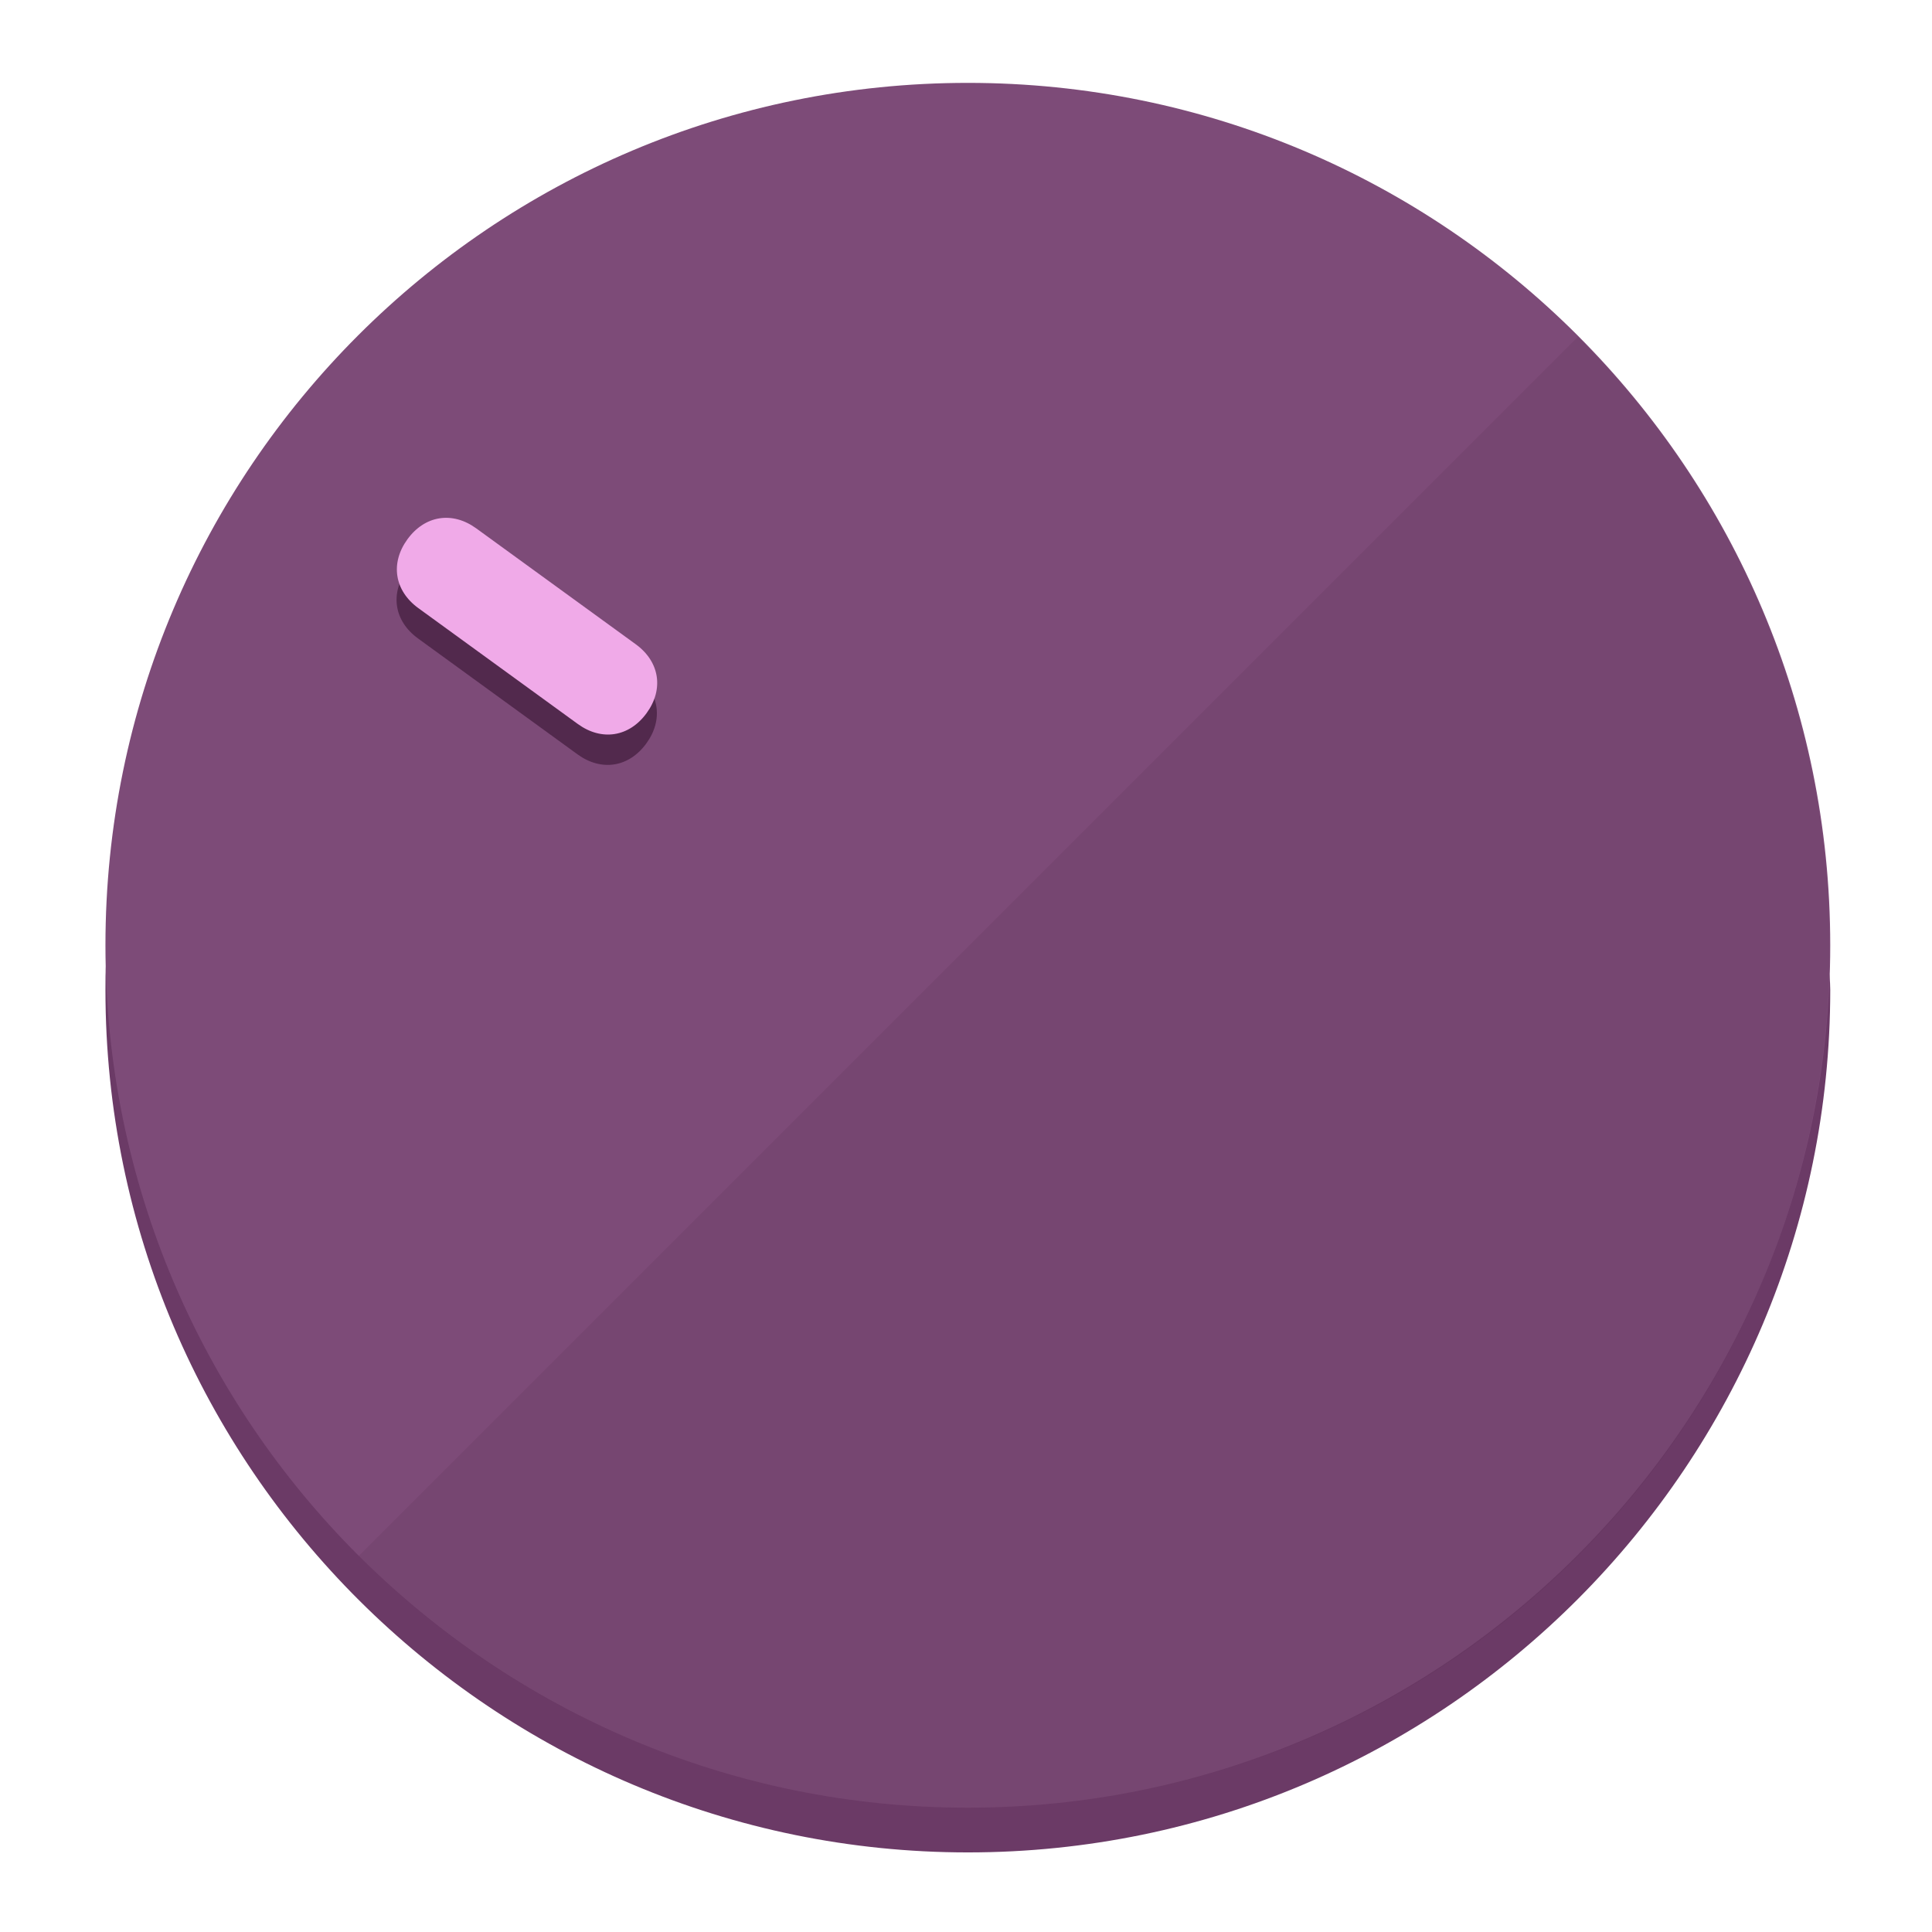
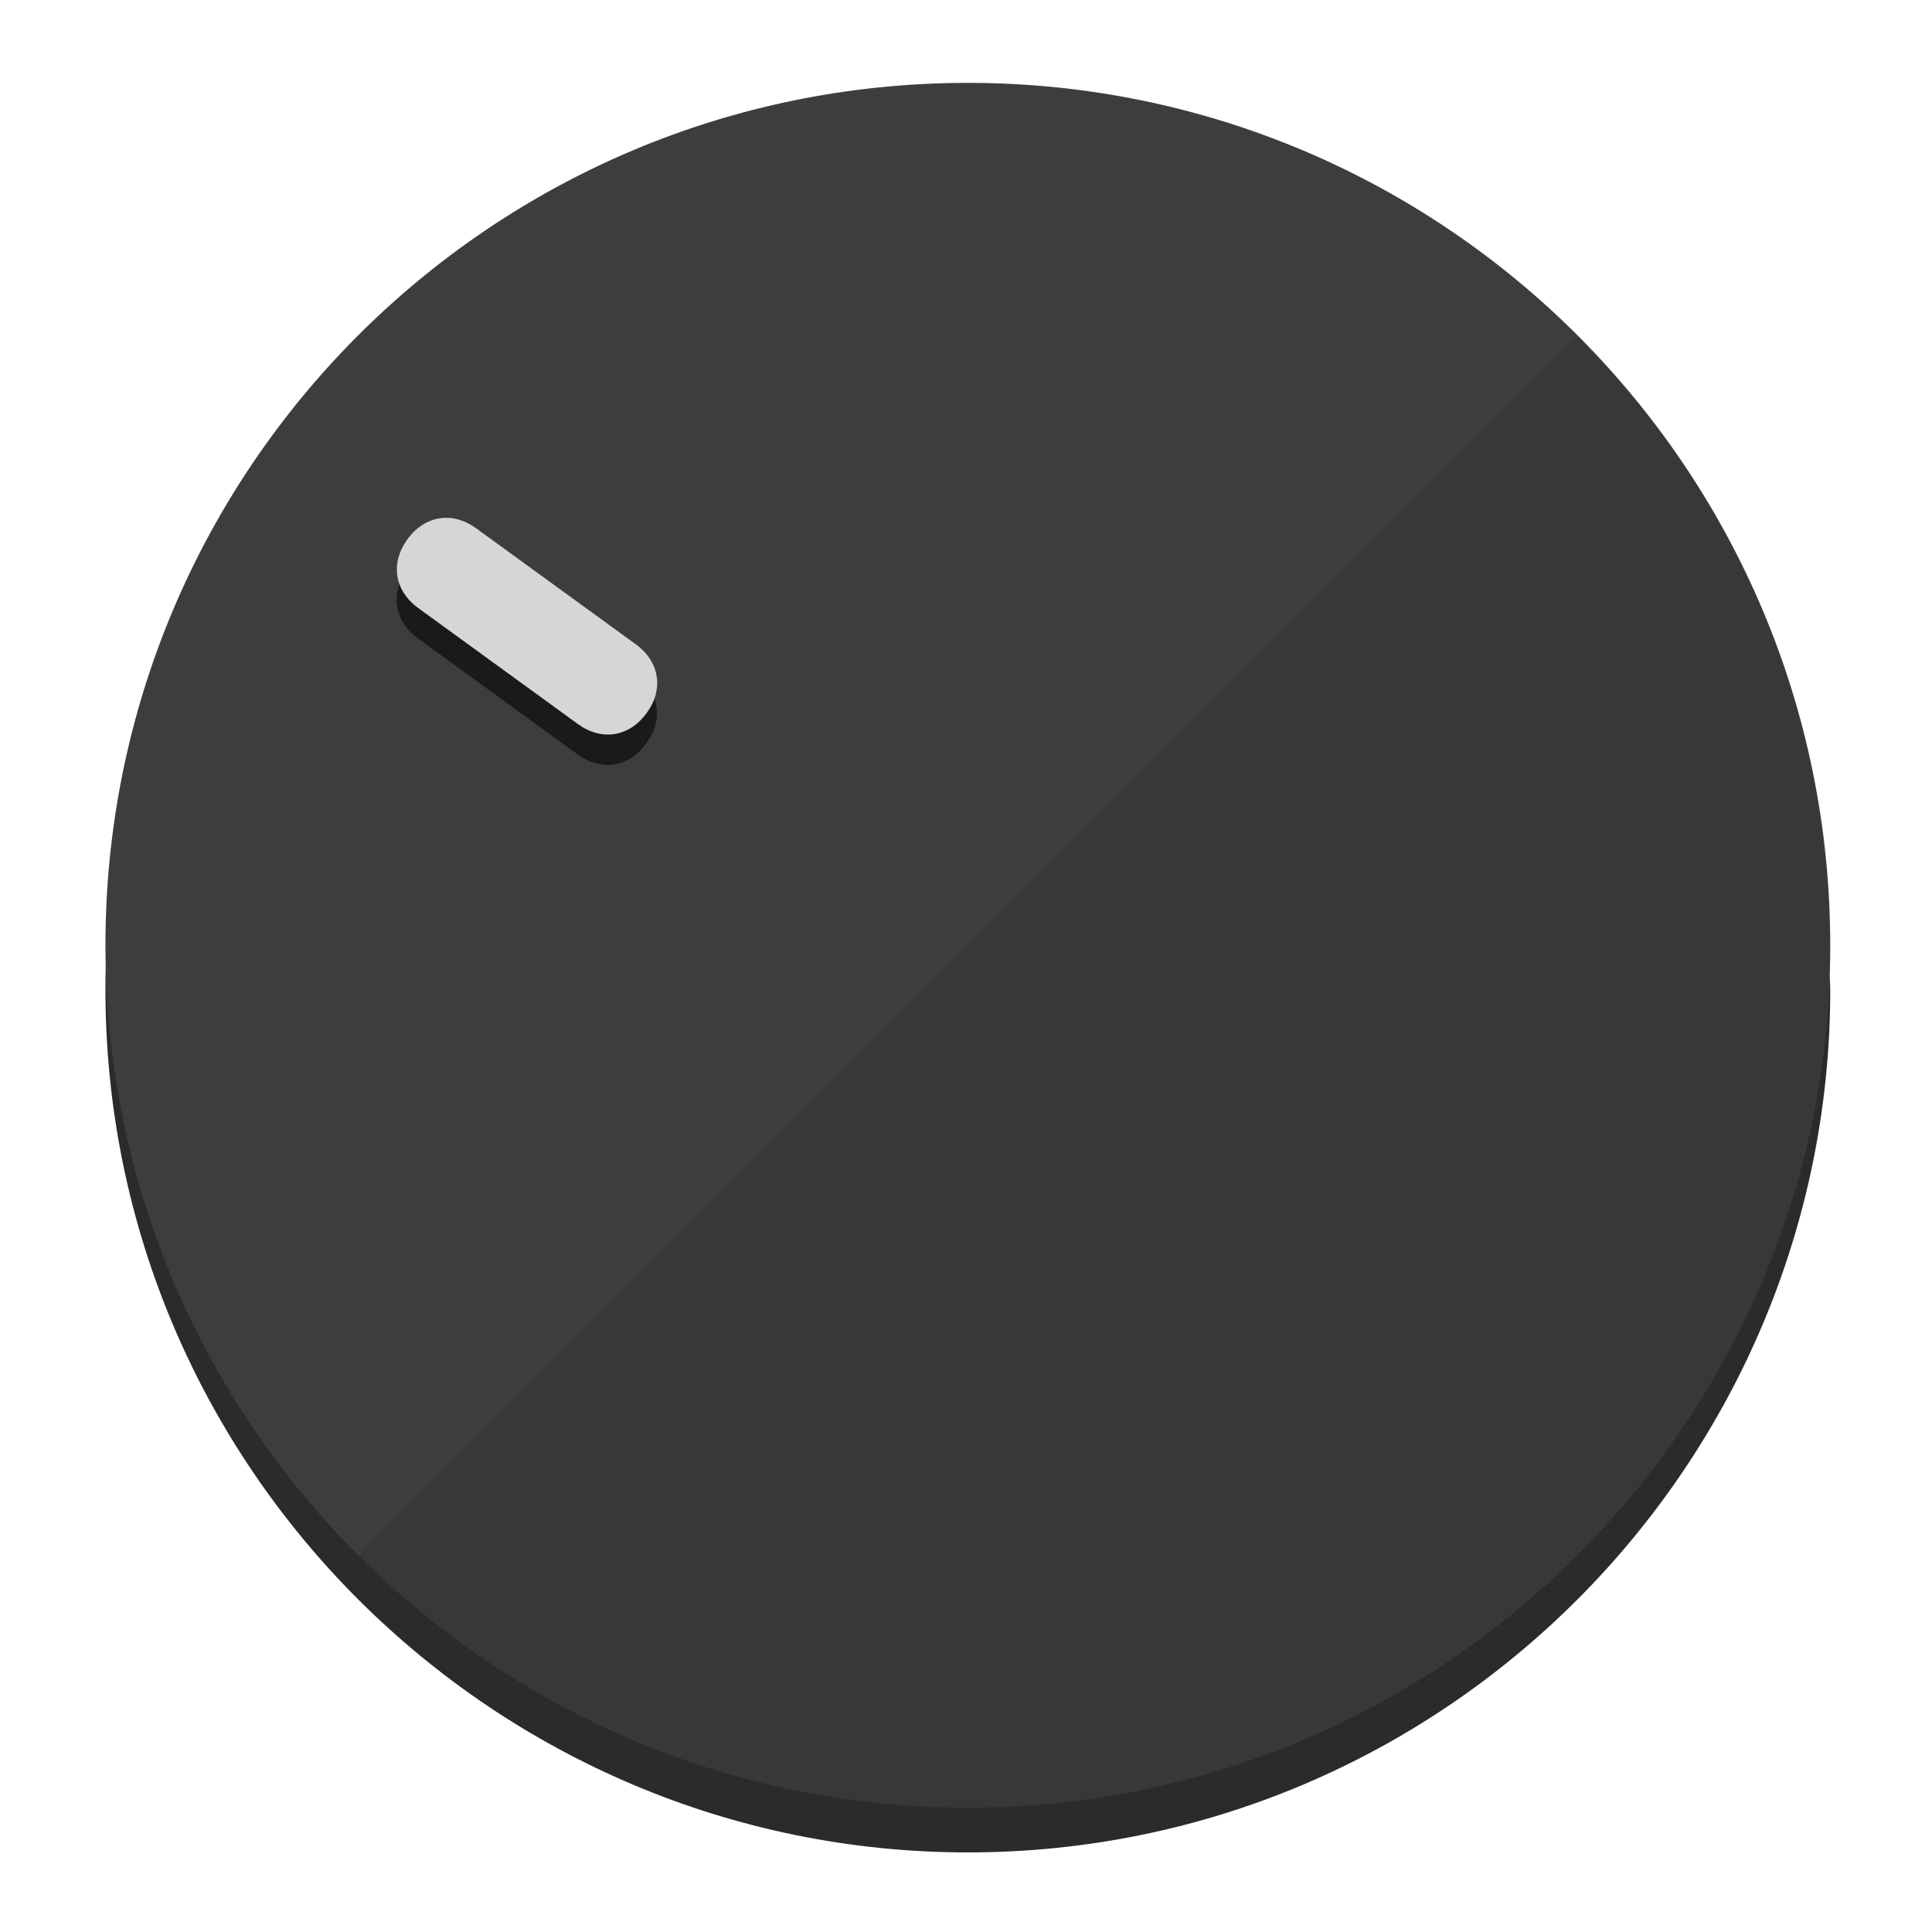
<svg xmlns="http://www.w3.org/2000/svg" height="120px" width="120px" version="1.1" id="Layer_1" viewBox="0 0 496.8 496.8" xml:space="preserve">
  <defs id="defs23" />
  <g id="g3158">
-     <path style="display:inline;fill:#6B3A66;fill-opacity:1;stroke-width:1.584" d="m 248.875,445.92 c 116.582,0 212.89,-91.238 220.493,-205.286 0,5.069 1.267,8.87 1.267,13.939 0,121.651 -98.842,221.76 -221.76,221.76 -121.651,0 -221.76,-98.842 -221.76,-221.76 0,-5.069 0,-8.87 1.267,-13.939 7.603,114.048 103.91,205.286 220.493,205.286 z" id="path8" />
-     <circle style="display:inline;fill:#7D4B78;fill-opacity:1;stroke-width:1.584" cx="248.875" cy="243.071" r="221.76" id="circle12" />
-     <path style="display:inline;fill:#52294D;fill-opacity:0.154;stroke-width:1.587" d="m 405.744,86.606 c 86.308,86.308 86.308,227.193 0,313.5 -86.308,86.308 -227.193,86.308 -313.5,0" id="path14" />
+     <path style="display:inline;fill:#2B2B2B;fill-opacity:1;stroke-width:1.584" d="m 248.875,445.92 c 116.582,0 212.89,-91.238 220.493,-205.286 0,5.069 1.267,8.87 1.267,13.939 0,121.651 -98.842,221.76 -221.76,221.76 -121.651,0 -221.76,-98.842 -221.76,-221.76 0,-5.069 0,-8.87 1.267,-13.939 7.603,114.048 103.91,205.286 220.493,205.286 z" id="path8" />
+     <circle style="display:inline;fill:#3D3D3D;fill-opacity:1;stroke-width:1.584" cx="248.875" cy="243.071" r="221.76" id="circle12" />
+     <path style="display:inline;fill:#1A1A1A;fill-opacity:0.154;stroke-width:1.587" d="m 405.744,86.606 c 86.308,86.308 86.308,227.193 0,313.5 -86.308,86.308 -227.193,86.308 -313.5,0" id="path14" />
  </g>
  <g id="g3198">
    <circle style="display:none;fill:#000000;fill-opacity:0;stroke-width:1.584" cx="-51.017" cy="344.188" r="221.76" id="circle12-3" transform="rotate(-54)" />
-     <path style="display:inline;fill:#52294D;fill-opacity:1;stroke-width:1.584" d="m 163.397,173.469 c 6.151,4.469 7.272,11.549 2.803,17.7 v 0 c -4.469,6.151 -11.549,7.272 -17.7,2.803 l -41.007,-29.794 c -6.151,-4.469 -7.272,-11.549 -2.803,-17.7 v 0 c 4.469,-6.151 11.549,-7.272 17.7,-2.803 z" id="path3789" />
-     <path style="display:inline;fill:#F0AAE8;stroke-width:1.584" d="m 163.475,165.664 c 6.151,4.469 7.272,11.549 2.803,17.7 v 0 c -4.469,6.151 -11.549,7.272 -17.7,2.803 l -41.007,-29.794 c -6.151,-4.469 -7.272,-11.549 -2.803,-17.7 v 0 c 4.469,-6.151 11.549,-7.272 17.7,-2.803 z" id="path915" />
+     <path style="display:inline;fill:#1A1A1A;fill-opacity:1;stroke-width:1.584" d="m 163.397,173.469 c 6.151,4.469 7.272,11.549 2.803,17.7 v 0 c -4.469,6.151 -11.549,7.272 -17.7,2.803 l -41.007,-29.794 c -6.151,-4.469 -7.272,-11.549 -2.803,-17.7 v 0 c 4.469,-6.151 11.549,-7.272 17.7,-2.803 z" id="path3789" />
+     <path style="display:inline;fill:#D6D6D6;stroke-width:1.584" d="m 163.475,165.664 c 6.151,4.469 7.272,11.549 2.803,17.7 v 0 c -4.469,6.151 -11.549,7.272 -17.7,2.803 l -41.007,-29.794 c -6.151,-4.469 -7.272,-11.549 -2.803,-17.7 v 0 c 4.469,-6.151 11.549,-7.272 17.7,-2.803 z" id="path915" />
  </g>
</svg>
